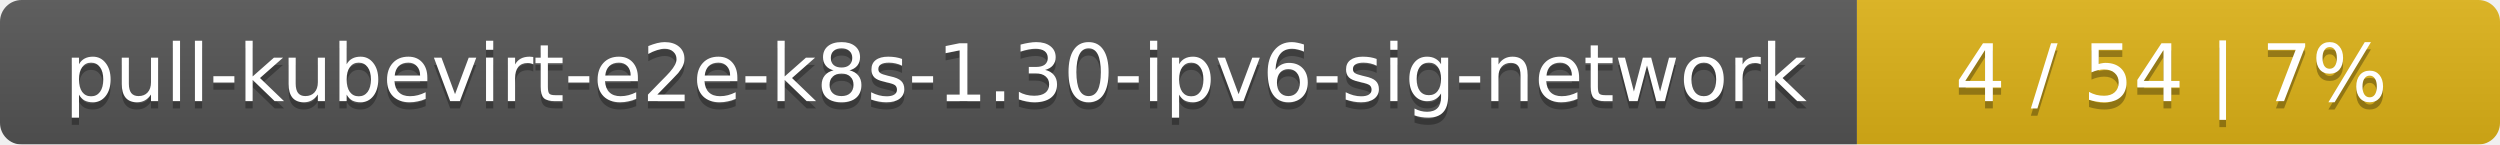
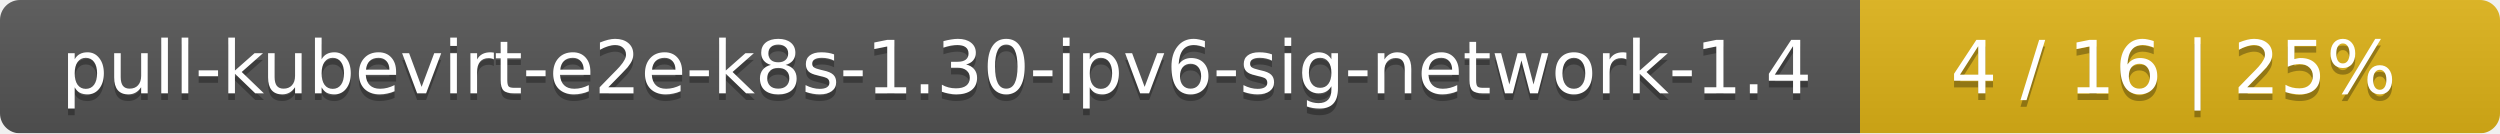
- <svg xmlns="http://www.w3.org/2000/svg" width="346" height="20">
+ <svg xmlns="http://www.w3.org/2000/svg" width="375" height="20">
  <linearGradient id="smooth" x2="0" y2="100%">
    <stop offset="0" stop-color="#bbb" stop-opacity=".1" />
    <stop offset="1" stop-opacity=".1" />
  </linearGradient>
  <mask id="round">
-     <rect width="346" height="20" rx="3" fill="#fff" />
+     <rect width="375" height="20" rx="3" fill="#fff" />
  </mask>
  <g mask="url(#round)">
-     <rect width="257" height="20" fill="#555" />
-     <rect x="257" width="89" height="20" fill="#dfb317" />
-     <rect width="346" height="20" fill="url(#smooth)" />
+     <rect width="279" height="20" fill="#555" />
+     <rect x="279" width="96" height="20" fill="#dfb317" />
+     <rect width="375" height="20" fill="url(#smooth)" />
  </g>
  <g fill="#fff" text-anchor="middle" font-family="DejaVu Sans,Verdana,Geneva,sans-serif" font-size="11">
-     <text x="129.5" y="15" fill="#010101" fill-opacity=".3">pull-kubevirt-e2e-k8s-1.30-ipv6-sig-network</text>
-     <text x="129.5" y="14">pull-kubevirt-e2e-k8s-1.30-ipv6-sig-network</text>
-     <text x="300.5" y="15" fill="#010101" fill-opacity=".3">4 / 54    |    7%</text>
-     <text x="300.5" y="14">4 / 54    |    7%</text>
+     <text x="140.5" y="15" fill="#010101" fill-opacity=".3">pull-kubevirt-e2e-k8s-1.30-ipv6-sig-network-1.4</text>
+     <text x="140.5" y="14">pull-kubevirt-e2e-k8s-1.30-ipv6-sig-network-1.4</text>
+     <text x="326" y="15" fill="#010101" fill-opacity=".3">4 / 16    |    25%</text>
+     <text x="326" y="14">4 / 16    |    25%</text>
  </g>
</svg>
